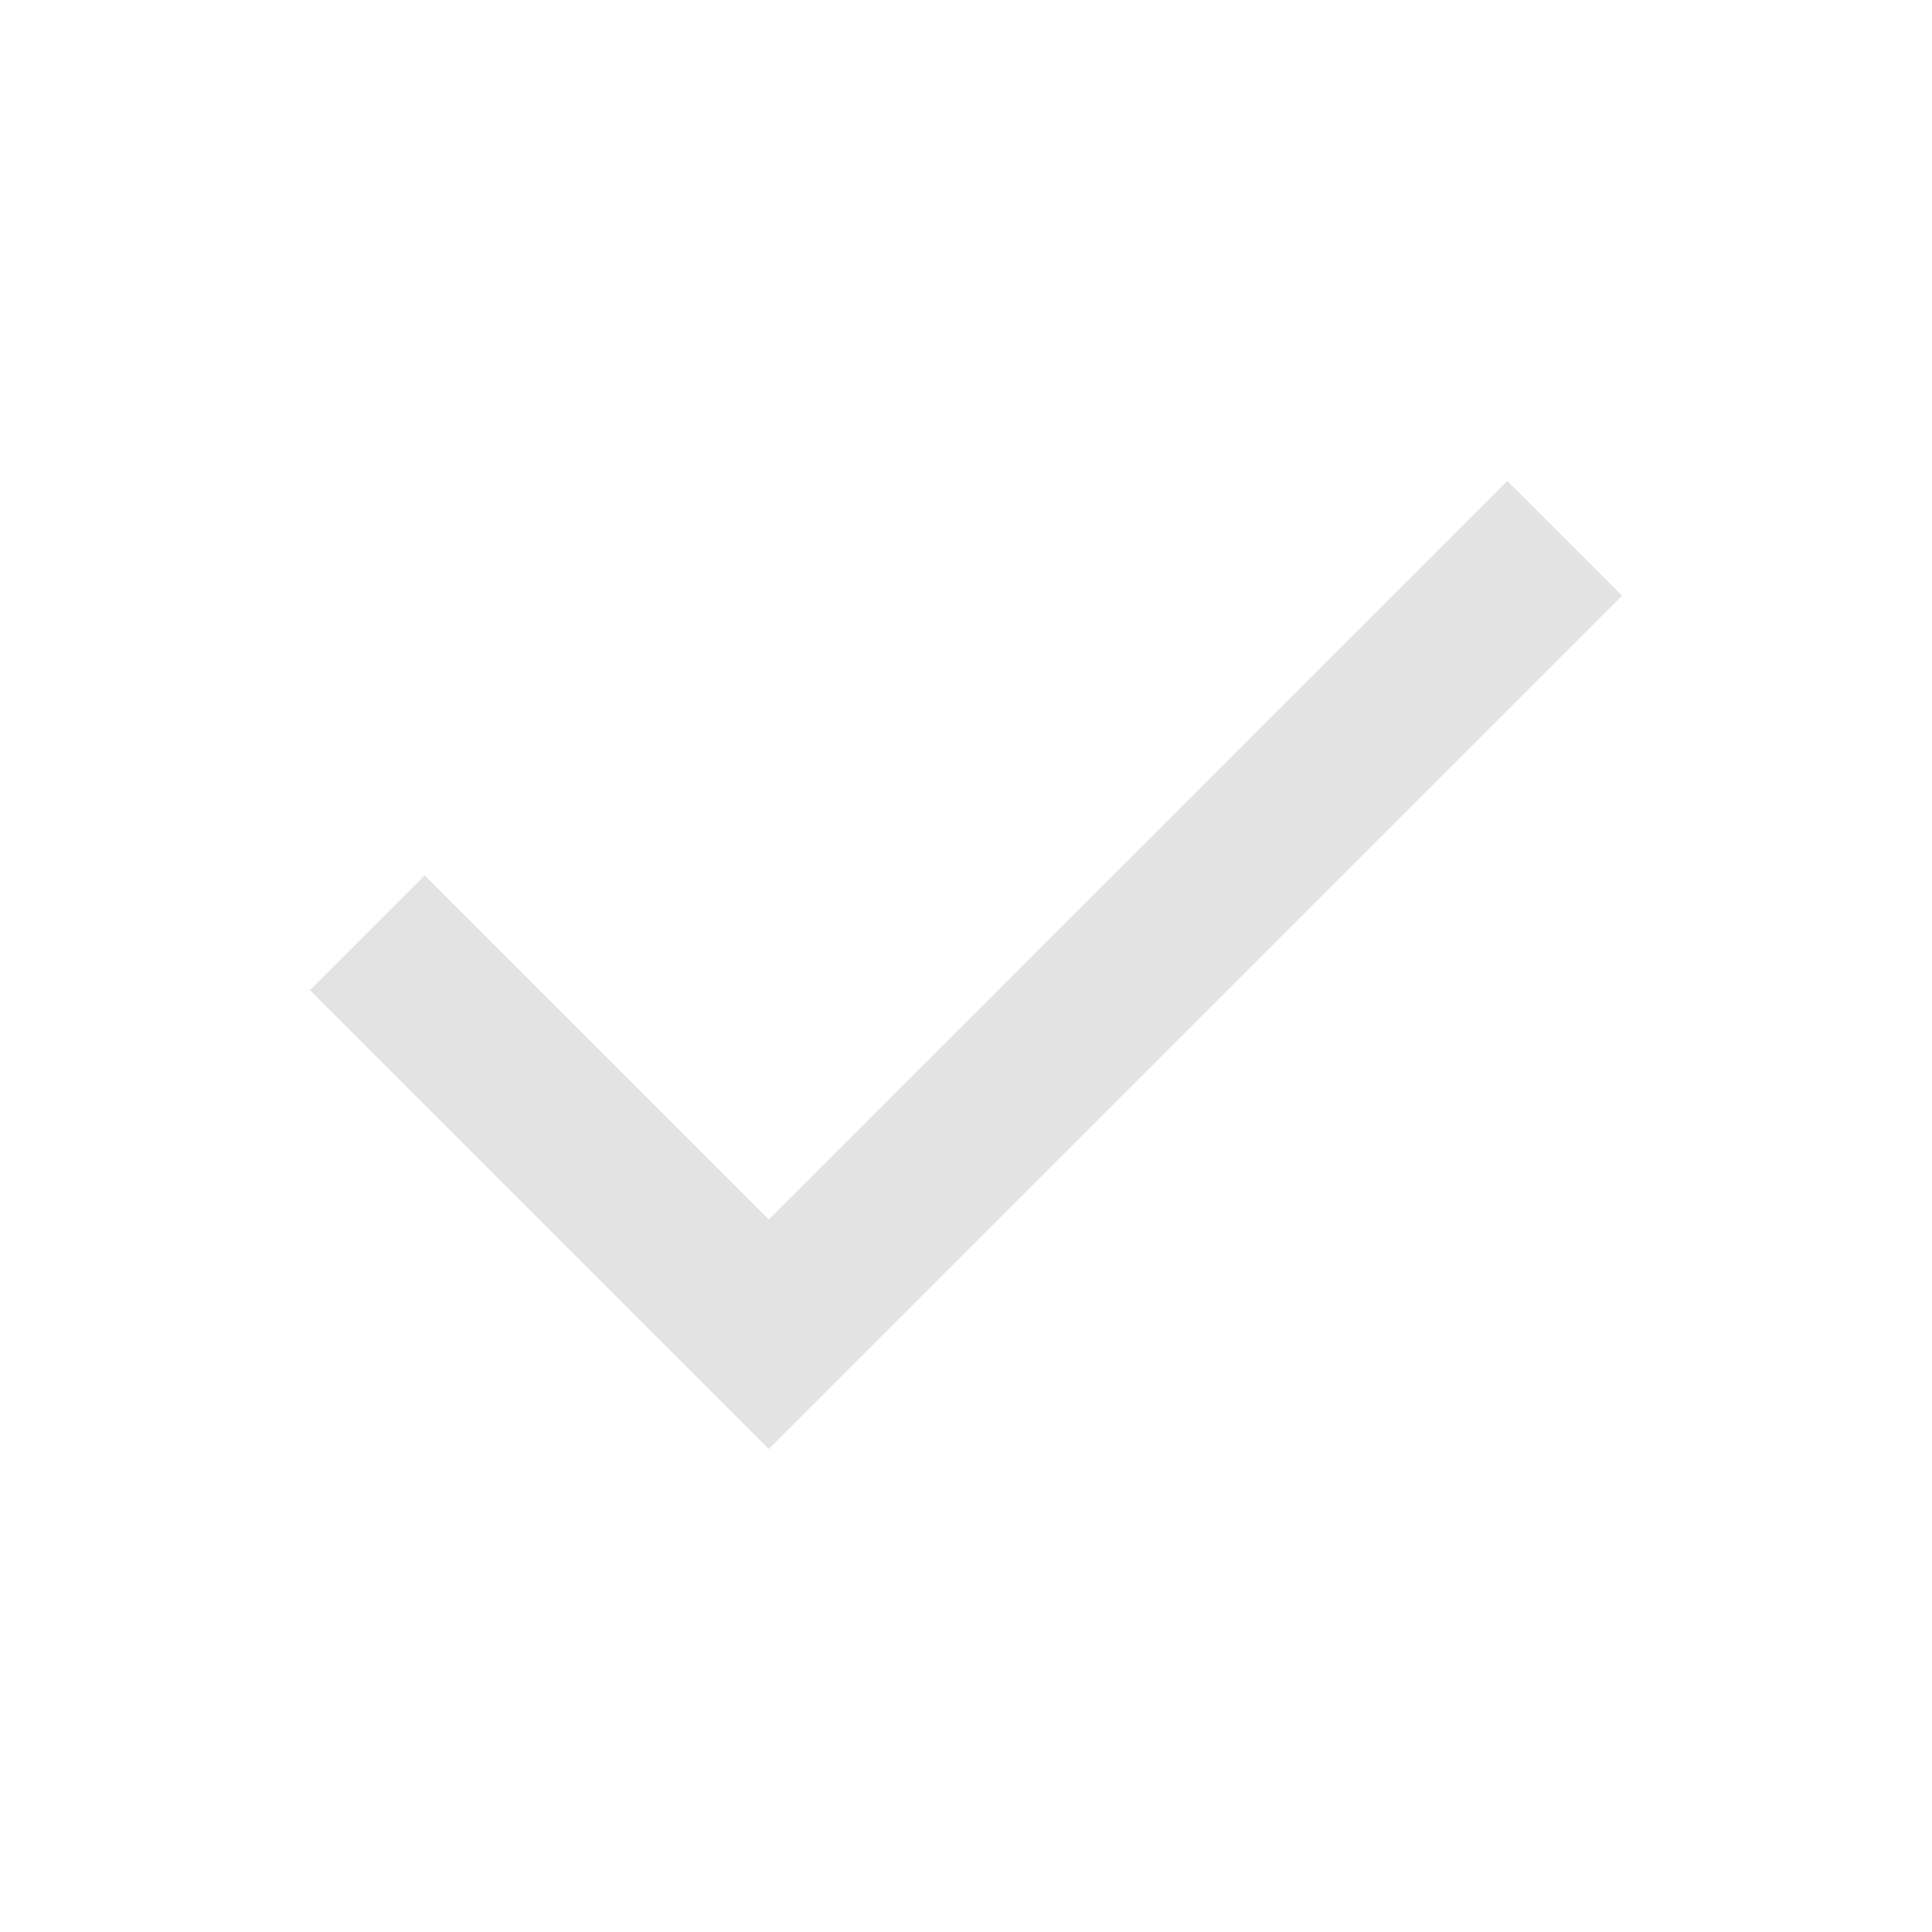
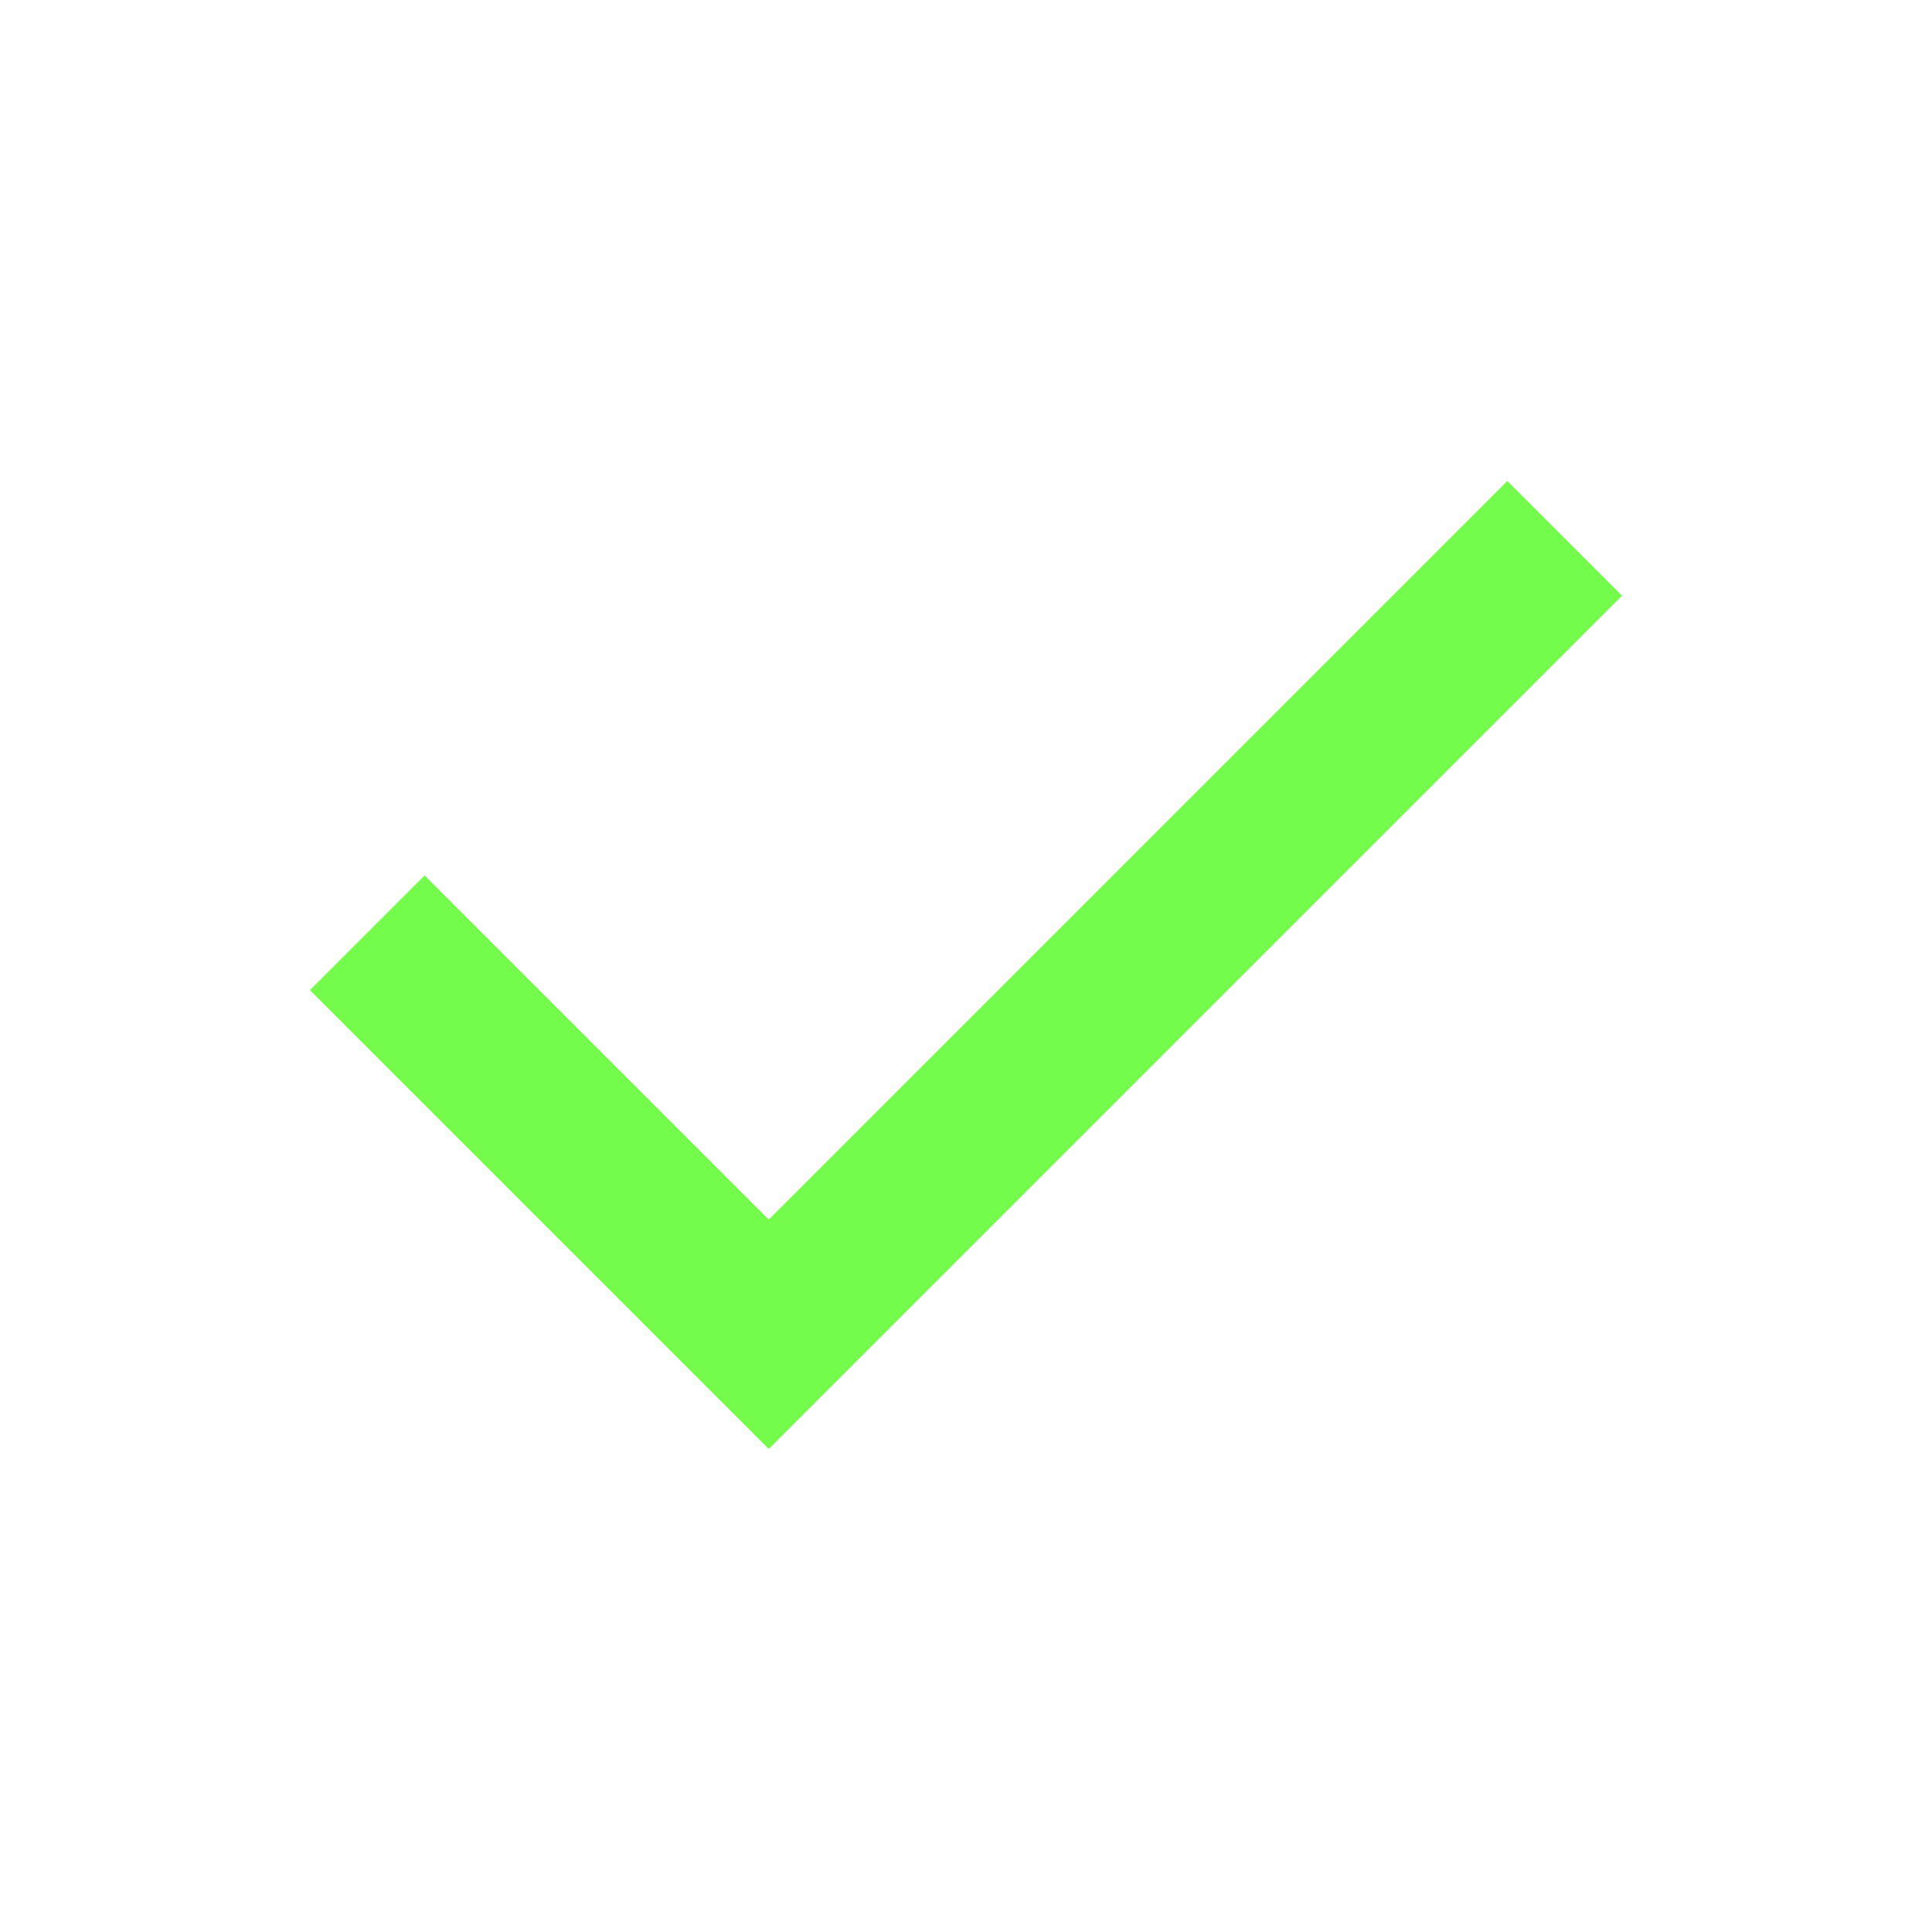
- <svg xmlns="http://www.w3.org/2000/svg" height="24px" viewBox="0 -960 960 960" width="24px" fill="#e3e3e3">
+ <svg xmlns="http://www.w3.org/2000/svg" height="24px" viewBox="0 -960 960 960" width="24px" fill="#75FB4C">
  <path d="M382-240 154-468l57-57 171 171 367-367 57 57-424 424Z" />
</svg>
